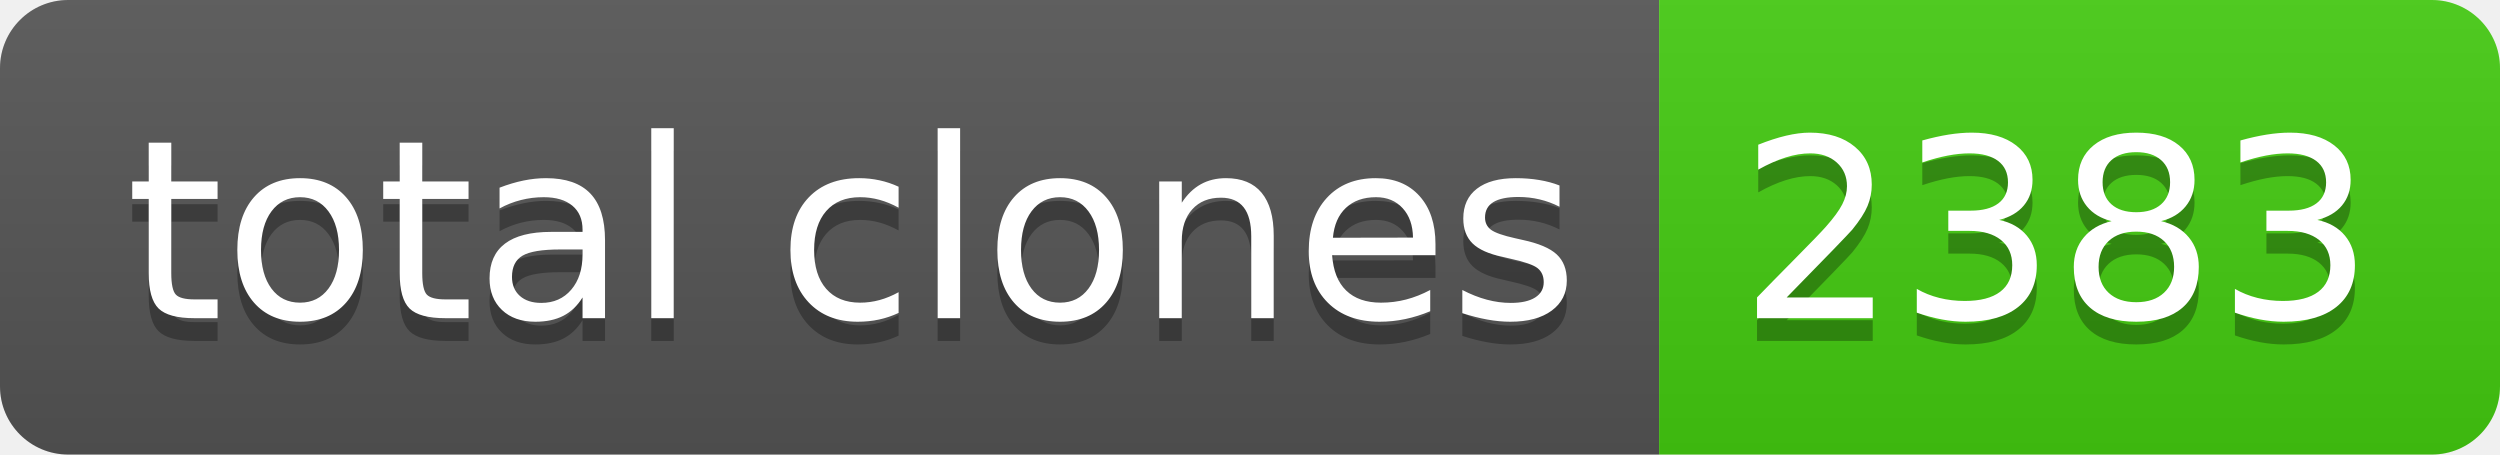
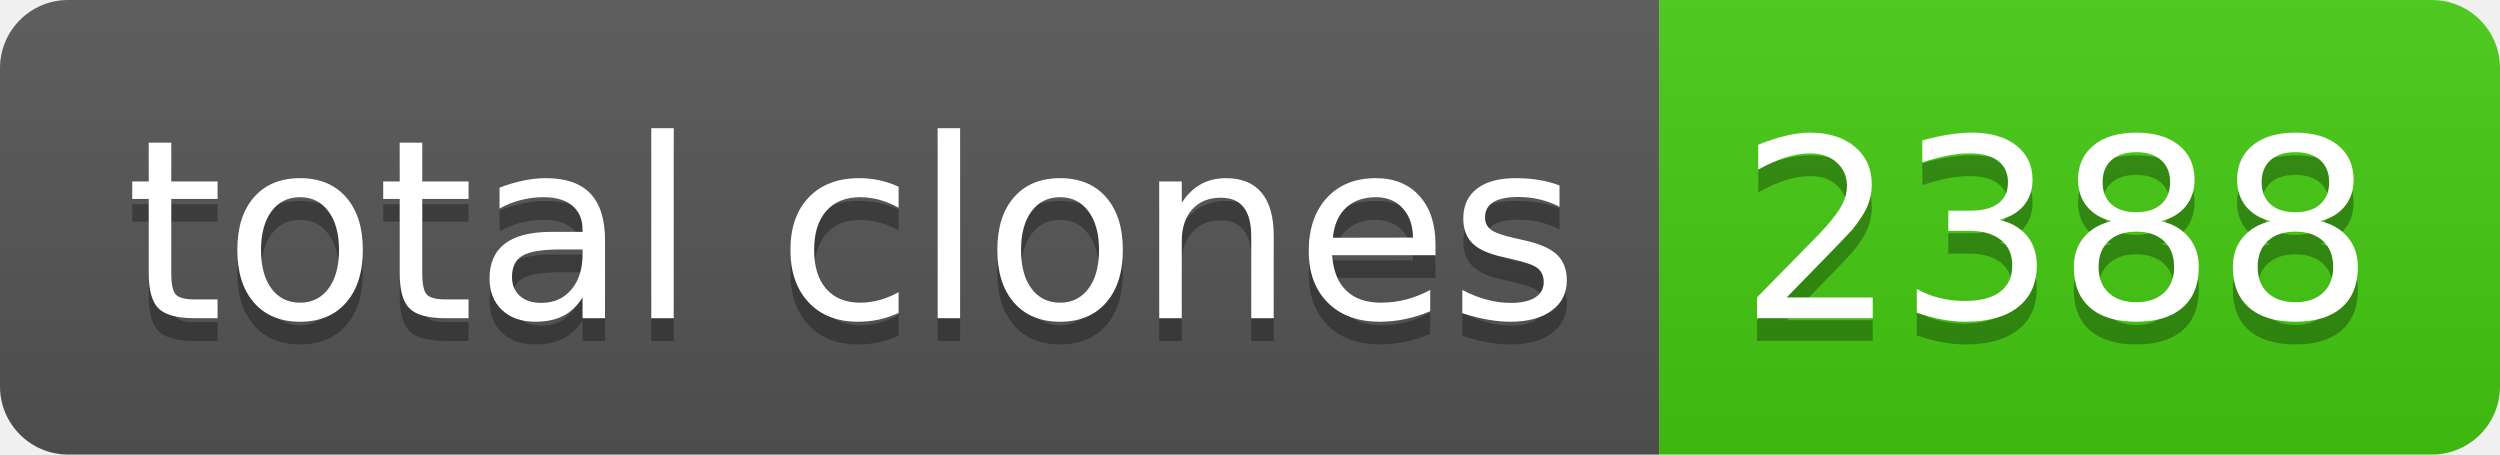
- <svg xmlns="http://www.w3.org/2000/svg" width="110" height="20" role="img" aria-label="total clones: 2383">
+ <svg xmlns="http://www.w3.org/2000/svg" width="110" height="20" role="img" aria-label="total clones: 2388">
  <linearGradient id="s" x2="0" y2="100%">
    <stop offset="0" stop-color="#bbb" stop-opacity=".1" />
    <stop offset="1" stop-opacity=".1" />
  </linearGradient>
  <clipPath id="r">
    <rect width="110" height="20" rx="3" fill="#fff" />
  </clipPath>
  <g clip-path="url(#r)">
    <rect width="73" height="20" fill="#555" />
    <rect x="73" width="37" height="20" fill="#4c1" />
    <rect width="110" height="20" fill="url(#s)" />
  </g>
  <g fill="#fff" text-anchor="middle" font-family="Verdana,Geneva,DejaVu Sans,sans-serif" text-rendering="geometricPrecision" font-size="110">
    <text aria-hidden="true" x="375" y="150" fill="#010101" fill-opacity=".3" transform="scale(.1)" textLength="630">total clones</text>
    <text x="375" y="140" transform="scale(.1)" fill="#fff" textLength="630">total clones</text>
-     <text aria-hidden="true" x="905" y="150" fill="#010101" fill-opacity=".3" transform="scale(.1)" textLength="270">2383</text>
-     <text x="905" y="140" transform="scale(.1)" fill="#fff" textLength="270">2383</text>
+     <text aria-hidden="true" x="905" y="150" fill="#010101" fill-opacity=".3" transform="scale(.1)" textLength="270">2388</text>
+     <text x="905" y="140" transform="scale(.1)" fill="#fff" textLength="270">2388</text>
  </g>
</svg>
